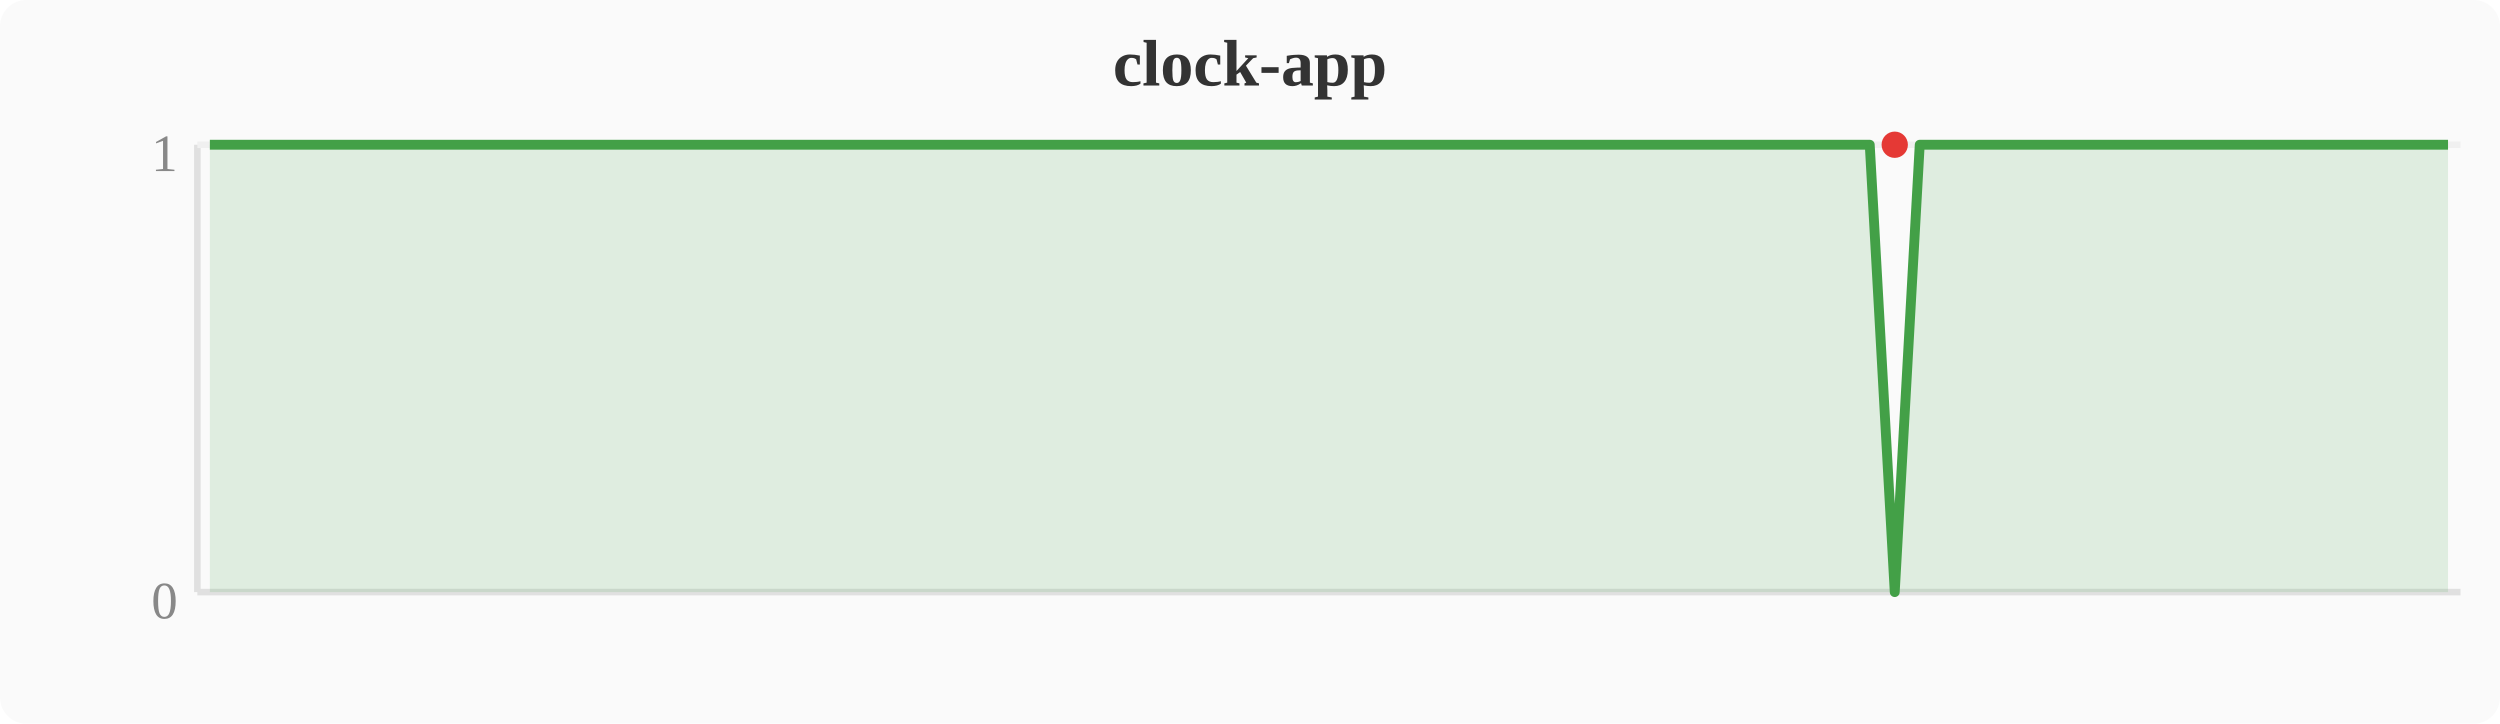
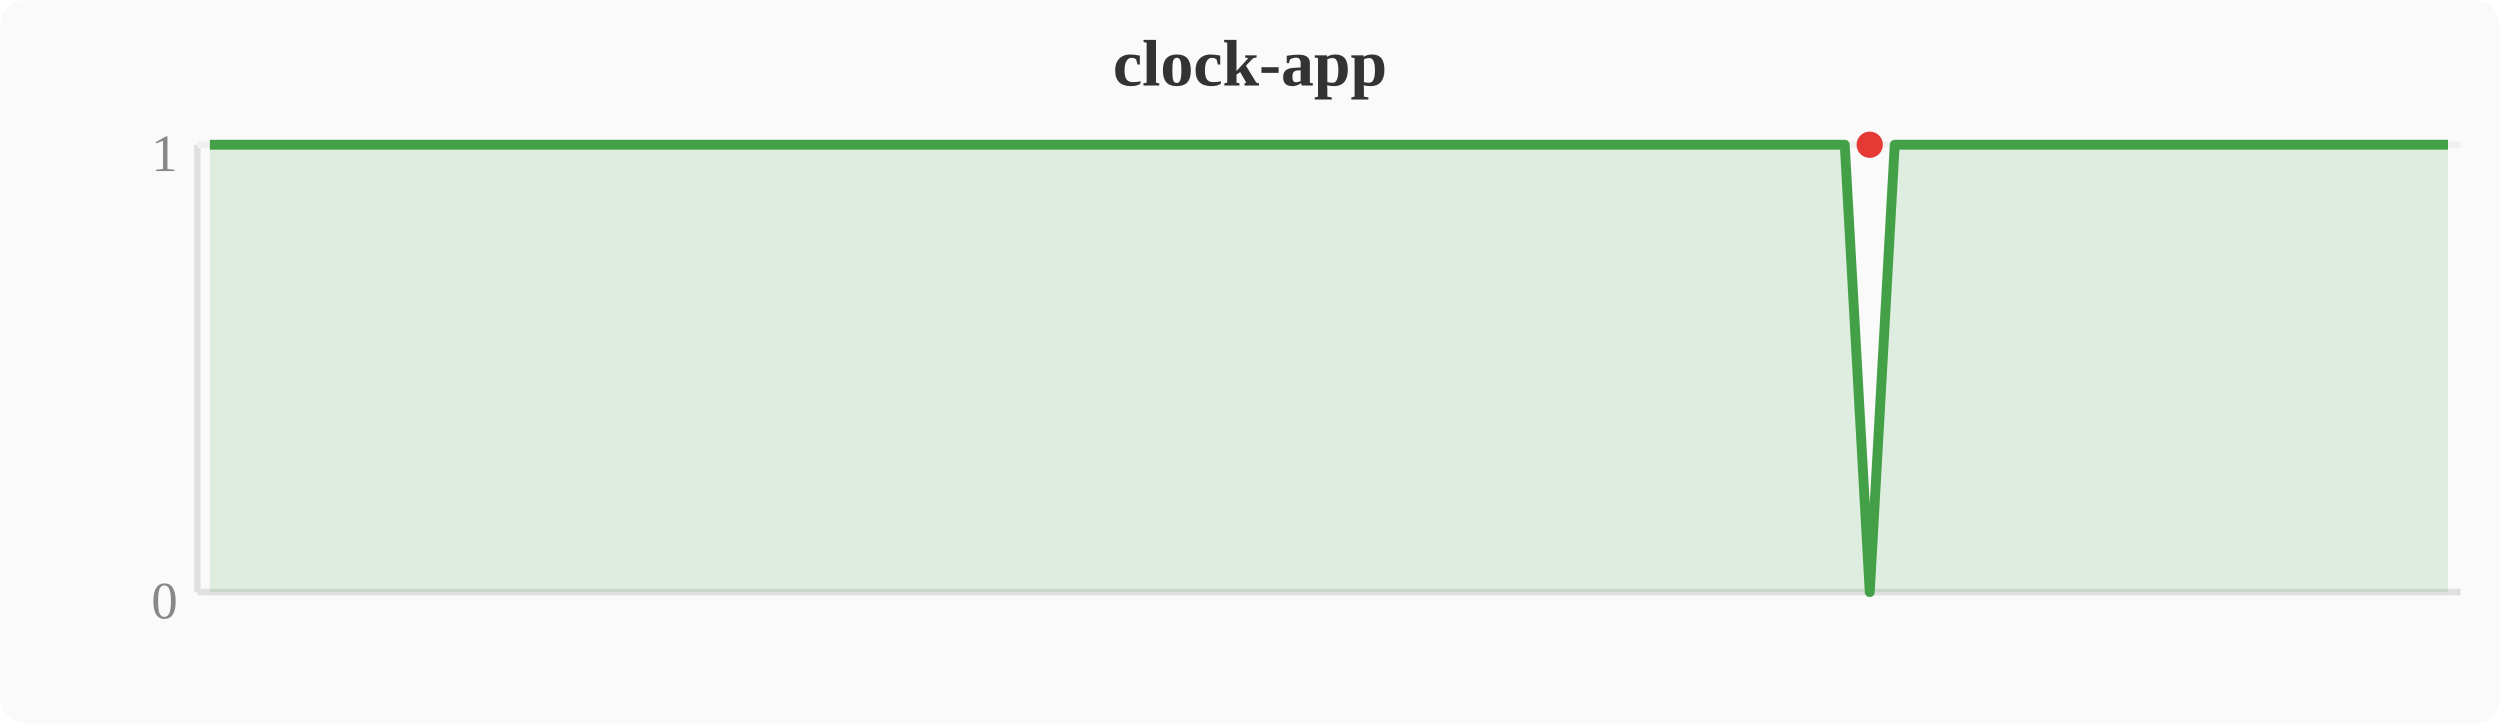
<svg xmlns="http://www.w3.org/2000/svg" width="380" height="110" viewBox="0 0 380 110">
  <rect width="380" height="110" fill="#fafafa" rx="4" />
  <text x="190" y="13" text-anchor="middle" font-size="10" font-weight="bold" fill="#333">clock-app</text>
  <line x1="30" y1="22" x2="30" y2="90" stroke="#e0e0e0" stroke-width="1" />
  <line x1="30" y1="90" x2="374" y2="90" stroke="#e0e0e0" stroke-width="1" />
  <line x1="30" y1="22" x2="374" y2="22" stroke="#f0f0f0" stroke-width="1" />
  <text x="27" y="94" text-anchor="end" font-size="8" fill="#888">0</text>
  <text x="27" y="26" text-anchor="end" font-size="8" fill="#888">1</text>
-   <polygon points="31.9,22.0 35.7,22.0 39.6,22.0 43.4,22.0 47.2,22.0 51.0,22.0 54.8,22.0 58.7,22.0 62.5,22.0 66.3,22.0 70.1,22.0 74.0,22.0 77.8,22.0 81.6,22.0 85.4,22.0 89.2,22.0 93.1,22.0 96.9,22.0 100.7,22.0 104.5,22.0 108.4,22.0 112.2,22.0 116.0,22.0 119.8,22.0 123.6,22.0 127.5,22.0 131.3,22.0 135.1,22.0 138.9,22.0 142.8,22.0 146.6,22.0 150.4,22.0 154.2,22.0 158.0,22.0 161.9,22.0 165.7,22.0 169.5,22.0 173.3,22.0 177.2,22.0 181.0,22.0 184.8,22.0 188.6,22.0 192.4,22.0 196.3,22.0 200.1,22.0 203.9,22.0 207.7,22.0 211.6,22.0 215.4,22.0 219.2,22.0 223.0,22.0 226.8,22.0 230.7,22.0 234.5,22.0 238.3,22.0 242.1,22.0 246.0,22.0 249.8,22.0 253.6,22.0 257.4,22.0 261.2,22.0 265.1,22.0 268.9,22.0 272.7,22.0 276.5,22.0 280.4,22.0 284.2,22.0 288.0,90.0 291.8,22.0 295.6,22.0 299.5,22.0 303.3,22.0 307.1,22.0 310.9,22.0 314.8,22.0 318.6,22.0 322.4,22.0 326.2,22.0 330.0,22.0 333.9,22.0 337.7,22.0 341.5,22.0 345.3,22.0 349.2,22.0 353.0,22.0 356.8,22.0 360.6,22.0 364.4,22.0 368.3,22.0 372.1,22.0 372.1,90 31.9,90" fill="#43a047" opacity="0.15" />
-   <polyline points="31.9,22.0 35.7,22.0 39.6,22.0 43.4,22.0 47.2,22.0 51.0,22.0 54.8,22.0 58.7,22.0 62.5,22.0 66.3,22.0 70.1,22.0 74.0,22.0 77.8,22.0 81.6,22.0 85.4,22.0 89.2,22.0 93.1,22.0 96.9,22.0 100.7,22.0 104.5,22.0 108.4,22.0 112.2,22.0 116.0,22.0 119.8,22.0 123.6,22.0 127.5,22.0 131.3,22.0 135.1,22.0 138.9,22.0 142.8,22.0 146.6,22.0 150.4,22.0 154.2,22.0 158.0,22.0 161.9,22.0 165.7,22.0 169.5,22.0 173.3,22.0 177.2,22.0 181.0,22.0 184.8,22.0 188.6,22.0 192.4,22.0 196.3,22.0 200.1,22.0 203.9,22.0 207.7,22.0 211.6,22.0 215.4,22.0 219.2,22.0 223.0,22.0 226.8,22.0 230.7,22.0 234.5,22.0 238.3,22.0 242.1,22.0 246.0,22.0 249.8,22.0 253.6,22.0 257.4,22.0 261.2,22.0 265.1,22.0 268.9,22.0 272.7,22.0 276.5,22.0 280.4,22.0 284.2,22.0 288.0,90.0 291.8,22.0 295.6,22.0 299.5,22.0 303.3,22.0 307.1,22.0 310.9,22.0 314.8,22.0 318.6,22.0 322.4,22.0 326.2,22.0 330.0,22.0 333.9,22.0 337.7,22.0 341.5,22.0 345.3,22.0 349.2,22.0 353.0,22.0 356.8,22.0 360.6,22.0 364.4,22.0 368.3,22.0 372.1,22.0" fill="none" stroke="#43a047" stroke-width="1.5" stroke-linejoin="round" />
-   <circle cx="288.0" cy="22.0" r="2" fill="#e53935" />
+   <polygon points="31.9,22.0 35.7,22.0 39.6,22.0 43.4,22.0 47.2,22.0 51.0,22.0 54.8,22.0 58.7,22.0 62.5,22.0 66.3,22.0 70.1,22.0 74.0,22.0 77.8,22.0 81.6,22.0 85.4,22.0 89.2,22.0 93.1,22.0 96.9,22.0 100.7,22.0 104.5,22.0 108.4,22.0 112.2,22.0 116.0,22.0 119.8,22.0 123.6,22.0 127.5,22.0 131.3,22.0 135.1,22.0 138.9,22.0 142.8,22.0 146.6,22.0 150.4,22.0 154.2,22.0 158.0,22.0 161.9,22.0 165.7,22.0 169.5,22.0 173.3,22.0 177.2,22.0 181.0,22.0 184.8,22.0 188.6,22.0 192.4,22.0 196.3,22.0 200.1,22.0 203.9,22.0 207.7,22.0 211.6,22.0 215.4,22.0 219.2,22.0 223.0,22.0 226.8,22.0 230.7,22.0 234.5,22.0 238.3,22.0 242.1,22.0 246.0,22.0 249.8,22.0 253.6,22.0 257.4,22.0 261.2,22.0 265.1,22.0 268.9,22.0 272.7,22.0 276.5,22.0 280.4,22.0 284.2,90.0 288.0,22.0 291.8,22.0 295.6,22.0 299.5,22.0 303.3,22.0 307.1,22.0 310.9,22.0 314.8,22.0 318.6,22.0 322.4,22.0 326.2,22.0 330.0,22.0 333.9,22.0 337.7,22.0 341.5,22.0 345.3,22.0 349.2,22.0 353.0,22.0 356.8,22.0 360.6,22.0 364.4,22.0 368.3,22.0 372.1,22.0 372.1,90 31.9,90" fill="#43a047" opacity="0.15" />
+   <polyline points="31.9,22.0 35.7,22.0 39.6,22.0 43.4,22.0 47.2,22.0 51.0,22.0 54.8,22.0 58.7,22.0 62.5,22.0 66.3,22.0 70.1,22.0 74.0,22.0 77.8,22.0 81.6,22.0 85.4,22.0 89.2,22.0 93.1,22.0 96.9,22.0 100.7,22.0 104.5,22.0 108.4,22.0 112.2,22.0 116.0,22.0 119.8,22.0 123.6,22.0 127.5,22.0 131.3,22.0 135.1,22.0 138.9,22.0 142.8,22.0 146.6,22.0 150.4,22.0 154.2,22.0 158.0,22.0 161.9,22.0 165.7,22.0 169.5,22.0 173.3,22.0 177.2,22.0 181.0,22.0 184.8,22.0 188.6,22.0 192.4,22.0 196.3,22.0 200.1,22.0 203.9,22.0 207.7,22.0 211.6,22.0 215.4,22.0 219.2,22.0 223.0,22.0 226.8,22.0 230.7,22.0 234.5,22.0 238.3,22.0 242.1,22.0 246.0,22.0 249.8,22.0 253.6,22.0 257.4,22.0 261.2,22.0 265.1,22.0 268.9,22.0 272.7,22.0 276.5,22.0 280.4,22.0 284.2,90.0 288.0,22.0 291.8,22.0 295.6,22.0 299.5,22.0 303.3,22.0 307.1,22.0 310.9,22.0 314.8,22.0 318.6,22.0 322.4,22.0 326.2,22.0 330.0,22.0 333.9,22.0 337.7,22.0 341.5,22.0 345.3,22.0 349.2,22.0 353.0,22.0 356.8,22.0 360.6,22.0 364.4,22.0 368.3,22.0 372.1,22.0" fill="none" stroke="#43a047" stroke-width="1.5" stroke-linejoin="round" />
+   <circle cx="284.2" cy="22.0" r="2" fill="#e53935" />
</svg>
